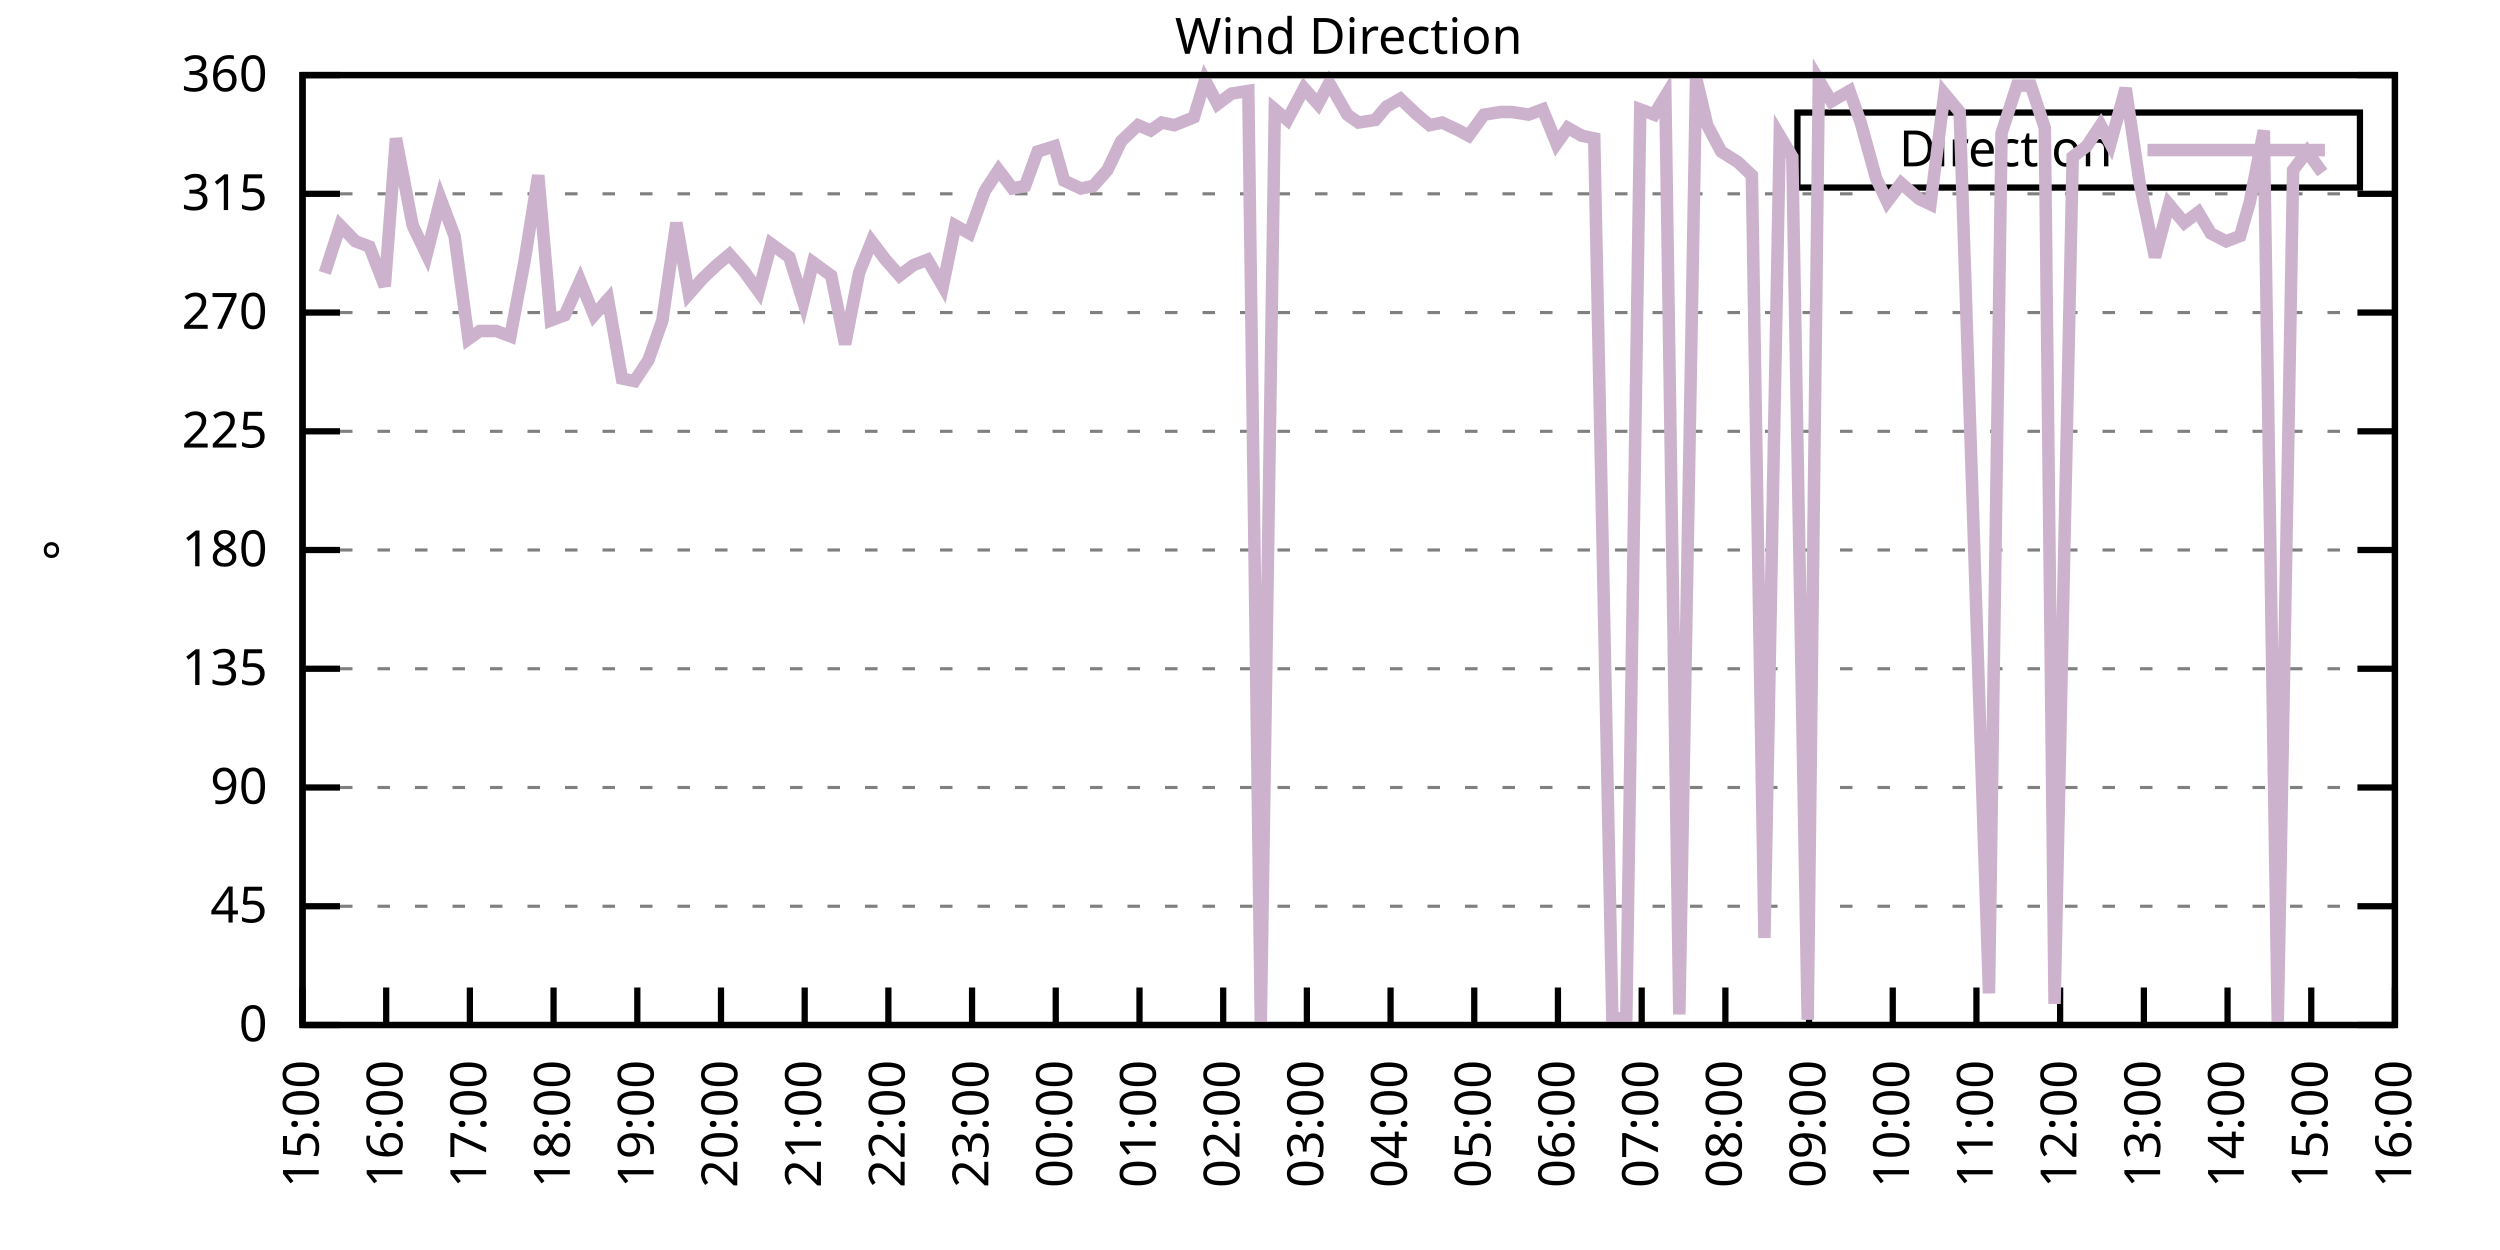
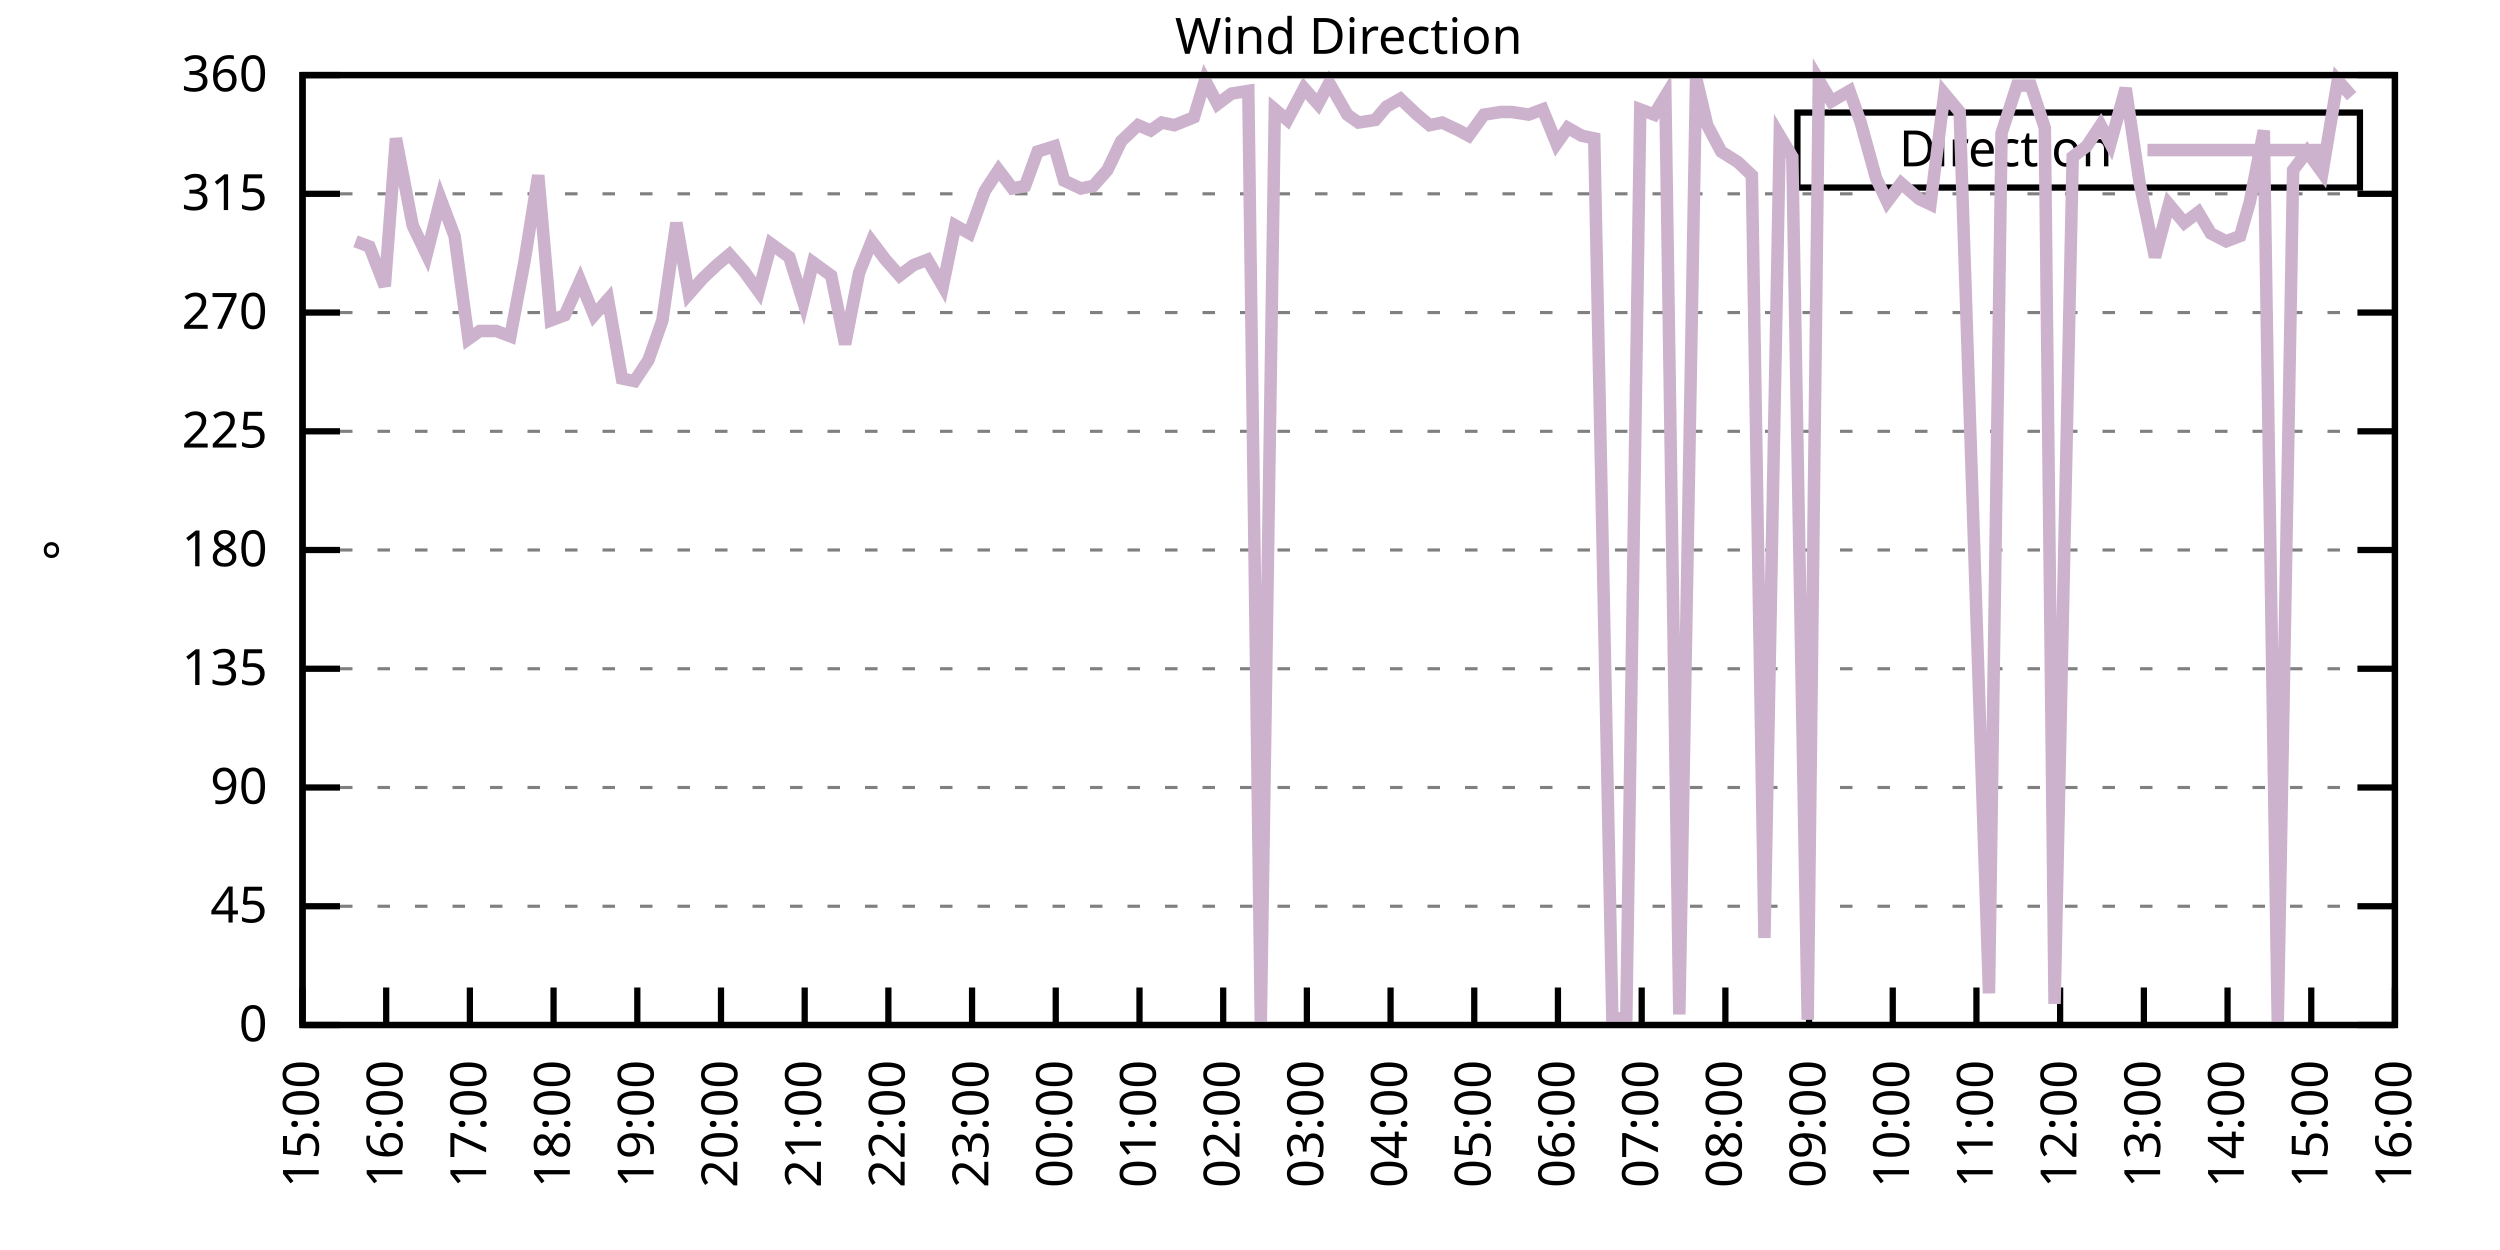
<svg xmlns="http://www.w3.org/2000/svg" xmlns:xlink="http://www.w3.org/1999/xlink" width="400" height="200" viewBox="0 0 400 200">
  <g id="gnuplot_canvas">
    <rect x="0" y="0" width="400" height="200" fill="none" />
    <defs>
      <circle id="gpDot" r="0.5" stroke-width="0.5" stroke="currentColor" />
      <path id="gpPt0" stroke-width="0.333" stroke="currentColor" d="M-1,0 h2 M0,-1 v2" />
      <path id="gpPt1" stroke-width="0.333" stroke="currentColor" d="M-1,-1 L1,1 M1,-1 L-1,1" />
      <path id="gpPt2" stroke-width="0.333" stroke="currentColor" d="M-1,0 L1,0 M0,-1 L0,1 M-1,-1 L1,1 M-1,1 L1,-1" />
      <rect id="gpPt3" stroke-width="0.333" stroke="currentColor" x="-1" y="-1" width="2" height="2" />
      <rect id="gpPt4" stroke-width="0.333" stroke="currentColor" fill="currentColor" x="-1" y="-1" width="2" height="2" />
      <circle id="gpPt5" stroke-width="0.333" stroke="currentColor" cx="0" cy="0" r="1" />
      <use xlink:href="#gpPt5" id="gpPt6" fill="currentColor" stroke="none" />
      <path id="gpPt7" stroke-width="0.333" stroke="currentColor" d="M0,-1.33 L-1.33,0.67 L1.33,0.67 z" />
      <use xlink:href="#gpPt7" id="gpPt8" fill="currentColor" stroke="none" />
      <use xlink:href="#gpPt7" id="gpPt9" stroke="currentColor" transform="rotate(180)" />
      <use xlink:href="#gpPt9" id="gpPt10" fill="currentColor" stroke="none" />
      <use xlink:href="#gpPt3" id="gpPt11" stroke="currentColor" transform="rotate(45)" />
      <use xlink:href="#gpPt11" id="gpPt12" fill="currentColor" stroke="none" />
      <path id="gpPt13" stroke-width="0.333" stroke="currentColor" d="M0,1.330 L1.265,0.411 L0.782,-1.067 L-0.782,-1.076 L-1.265,0.411 z" />
      <use xlink:href="#gpPt13" id="gpPt14" fill="currentColor" stroke="none" />
      <filter id="textbox" filterUnits="objectBoundingBox" x="0" y="0" height="1" width="1">
        <feFlood flood-color="white" flood-opacity="1" result="bgnd" />
        <feComposite in="SourceGraphic" in2="bgnd" operator="atop" />
      </filter>
      <filter id="greybox" filterUnits="objectBoundingBox" x="0" y="0" height="1" width="1">
        <feFlood flood-color="lightgrey" flood-opacity="1" result="grey" />
        <feComposite in="SourceGraphic" in2="grey" operator="atop" />
      </filter>
    </defs>
    <g fill="none" color="white" stroke="currentColor" stroke-width="1.00" stroke-linecap="butt" stroke-linejoin="miter">
</g>
    <g fill="none" color="black" stroke="currentColor" stroke-width="1.00" stroke-linecap="butt" stroke-linejoin="miter">
      <g stroke="none" shape-rendering="crispEdges">
        <polygon fill="rgb(255, 255, 255)" points="48.40,164.00 383.18,164.00 383.18,12.02 48.40,12.02 " />
      </g>
    </g>
    <g fill="none" color="black" stroke="currentColor" stroke-width="1.00" stroke-linecap="butt" stroke-linejoin="miter">
</g>
    <g fill="none" color="black" stroke="black" stroke-width="0.50" stroke-linecap="butt" stroke-linejoin="miter">
</g>
    <g fill="none" color="gray" stroke="currentColor" stroke-width="0.50" stroke-linecap="butt" stroke-linejoin="miter">
      <path stroke="gray" stroke-dasharray="2,4" class="gridline" d="M48.40,164.00 L383.19,164.00  " />
    </g>
    <g fill="none" color="gray" stroke="gray" stroke-width="1.00" stroke-linecap="butt" stroke-linejoin="miter">
</g>
    <g fill="none" color="black" stroke="currentColor" stroke-width="1.00" stroke-linecap="butt" stroke-linejoin="miter">
      <path stroke="black" d="M48.40,164.00 L54.40,164.00 M383.19,164.00 L377.19,164.00  " />
      <g transform="translate(42.80,166.60)" stroke="none" fill="black" font-family="Sans" font-size="8.00" text-anchor="end">
        <text>
          <tspan font-family="Sans"> 0</tspan>
        </text>
      </g>
    </g>
    <g fill="none" color="black" stroke="currentColor" stroke-width="1.00" stroke-linecap="butt" stroke-linejoin="miter">
</g>
    <g fill="none" color="black" stroke="black" stroke-width="0.50" stroke-linecap="butt" stroke-linejoin="miter">
</g>
    <g fill="none" color="gray" stroke="currentColor" stroke-width="0.50" stroke-linecap="butt" stroke-linejoin="miter">
      <path stroke="gray" stroke-dasharray="2,4" class="gridline" d="M48.40,145.00 L383.19,145.00  " />
    </g>
    <g fill="none" color="gray" stroke="gray" stroke-width="1.00" stroke-linecap="butt" stroke-linejoin="miter">
</g>
    <g fill="none" color="black" stroke="currentColor" stroke-width="1.00" stroke-linecap="butt" stroke-linejoin="miter">
      <path stroke="black" d="M48.40,145.00 L54.40,145.00 M383.19,145.00 L377.19,145.00  " />
      <g transform="translate(42.80,147.60)" stroke="none" fill="black" font-family="Sans" font-size="8.00" text-anchor="end">
        <text>
          <tspan font-family="Sans"> 45</tspan>
        </text>
      </g>
    </g>
    <g fill="none" color="black" stroke="currentColor" stroke-width="1.00" stroke-linecap="butt" stroke-linejoin="miter">
</g>
    <g fill="none" color="black" stroke="black" stroke-width="0.50" stroke-linecap="butt" stroke-linejoin="miter">
</g>
    <g fill="none" color="gray" stroke="currentColor" stroke-width="0.50" stroke-linecap="butt" stroke-linejoin="miter">
      <path stroke="gray" stroke-dasharray="2,4" class="gridline" d="M48.40,126.00 L383.19,126.00  " />
    </g>
    <g fill="none" color="gray" stroke="gray" stroke-width="1.00" stroke-linecap="butt" stroke-linejoin="miter">
</g>
    <g fill="none" color="black" stroke="currentColor" stroke-width="1.00" stroke-linecap="butt" stroke-linejoin="miter">
      <path stroke="black" d="M48.40,126.00 L54.40,126.00 M383.19,126.00 L377.19,126.00  " />
      <g transform="translate(42.80,128.60)" stroke="none" fill="black" font-family="Sans" font-size="8.00" text-anchor="end">
        <text>
          <tspan font-family="Sans"> 90</tspan>
        </text>
      </g>
    </g>
    <g fill="none" color="black" stroke="currentColor" stroke-width="1.00" stroke-linecap="butt" stroke-linejoin="miter">
</g>
    <g fill="none" color="black" stroke="black" stroke-width="0.50" stroke-linecap="butt" stroke-linejoin="miter">
</g>
    <g fill="none" color="gray" stroke="currentColor" stroke-width="0.50" stroke-linecap="butt" stroke-linejoin="miter">
      <path stroke="gray" stroke-dasharray="2,4" class="gridline" d="M48.40,107.00 L383.19,107.00  " />
    </g>
    <g fill="none" color="gray" stroke="gray" stroke-width="1.00" stroke-linecap="butt" stroke-linejoin="miter">
</g>
    <g fill="none" color="black" stroke="currentColor" stroke-width="1.00" stroke-linecap="butt" stroke-linejoin="miter">
      <path stroke="black" d="M48.40,107.00 L54.40,107.00 M383.19,107.00 L377.19,107.00  " />
      <g transform="translate(42.80,109.60)" stroke="none" fill="black" font-family="Sans" font-size="8.00" text-anchor="end">
        <text>
          <tspan font-family="Sans"> 135</tspan>
        </text>
      </g>
    </g>
    <g fill="none" color="black" stroke="currentColor" stroke-width="1.00" stroke-linecap="butt" stroke-linejoin="miter">
</g>
    <g fill="none" color="black" stroke="black" stroke-width="0.50" stroke-linecap="butt" stroke-linejoin="miter">
</g>
    <g fill="none" color="gray" stroke="currentColor" stroke-width="0.50" stroke-linecap="butt" stroke-linejoin="miter">
      <path stroke="gray" stroke-dasharray="2,4" class="gridline" d="M48.40,88.00 L383.19,88.00  " />
    </g>
    <g fill="none" color="gray" stroke="gray" stroke-width="1.00" stroke-linecap="butt" stroke-linejoin="miter">
</g>
    <g fill="none" color="black" stroke="currentColor" stroke-width="1.00" stroke-linecap="butt" stroke-linejoin="miter">
      <path stroke="black" d="M48.40,88.00 L54.40,88.00 M383.19,88.00 L377.19,88.00  " />
      <g transform="translate(42.80,90.60)" stroke="none" fill="black" font-family="Sans" font-size="8.00" text-anchor="end">
        <text>
          <tspan font-family="Sans"> 180</tspan>
        </text>
      </g>
    </g>
    <g fill="none" color="black" stroke="currentColor" stroke-width="1.00" stroke-linecap="butt" stroke-linejoin="miter">
</g>
    <g fill="none" color="black" stroke="black" stroke-width="0.50" stroke-linecap="butt" stroke-linejoin="miter">
</g>
    <g fill="none" color="gray" stroke="currentColor" stroke-width="0.50" stroke-linecap="butt" stroke-linejoin="miter">
      <path stroke="gray" stroke-dasharray="2,4" class="gridline" d="M48.40,69.01 L383.19,69.01  " />
    </g>
    <g fill="none" color="gray" stroke="gray" stroke-width="1.00" stroke-linecap="butt" stroke-linejoin="miter">
</g>
    <g fill="none" color="black" stroke="currentColor" stroke-width="1.00" stroke-linecap="butt" stroke-linejoin="miter">
      <path stroke="black" d="M48.40,69.01 L54.40,69.01 M383.19,69.01 L377.19,69.01  " />
      <g transform="translate(42.80,71.61)" stroke="none" fill="black" font-family="Sans" font-size="8.00" text-anchor="end">
        <text>
          <tspan font-family="Sans"> 225</tspan>
        </text>
      </g>
    </g>
    <g fill="none" color="black" stroke="currentColor" stroke-width="1.00" stroke-linecap="butt" stroke-linejoin="miter">
</g>
    <g fill="none" color="black" stroke="black" stroke-width="0.50" stroke-linecap="butt" stroke-linejoin="miter">
</g>
    <g fill="none" color="gray" stroke="currentColor" stroke-width="0.50" stroke-linecap="butt" stroke-linejoin="miter">
      <path stroke="gray" stroke-dasharray="2,4" class="gridline" d="M48.40,50.01 L383.19,50.01  " />
    </g>
    <g fill="none" color="gray" stroke="gray" stroke-width="1.00" stroke-linecap="butt" stroke-linejoin="miter">
</g>
    <g fill="none" color="black" stroke="currentColor" stroke-width="1.00" stroke-linecap="butt" stroke-linejoin="miter">
      <path stroke="black" d="M48.40,50.01 L54.40,50.01 M383.19,50.01 L377.19,50.01  " />
      <g transform="translate(42.80,52.61)" stroke="none" fill="black" font-family="Sans" font-size="8.00" text-anchor="end">
        <text>
          <tspan font-family="Sans"> 270</tspan>
        </text>
      </g>
    </g>
    <g fill="none" color="black" stroke="currentColor" stroke-width="1.00" stroke-linecap="butt" stroke-linejoin="miter">
</g>
    <g fill="none" color="black" stroke="black" stroke-width="0.50" stroke-linecap="butt" stroke-linejoin="miter">
</g>
    <g fill="none" color="gray" stroke="currentColor" stroke-width="0.50" stroke-linecap="butt" stroke-linejoin="miter">
      <path stroke="gray" stroke-dasharray="2,4" class="gridline" d="M48.40,31.01 L383.19,31.01  " />
    </g>
    <g fill="none" color="gray" stroke="gray" stroke-width="1.00" stroke-linecap="butt" stroke-linejoin="miter">
</g>
    <g fill="none" color="black" stroke="currentColor" stroke-width="1.00" stroke-linecap="butt" stroke-linejoin="miter">
      <path stroke="black" d="M48.40,31.01 L54.40,31.01 M383.19,31.01 L377.19,31.01  " />
      <g transform="translate(42.80,33.61)" stroke="none" fill="black" font-family="Sans" font-size="8.00" text-anchor="end">
        <text>
          <tspan font-family="Sans"> 315</tspan>
        </text>
      </g>
    </g>
    <g fill="none" color="black" stroke="currentColor" stroke-width="1.00" stroke-linecap="butt" stroke-linejoin="miter">
</g>
    <g fill="none" color="black" stroke="black" stroke-width="0.50" stroke-linecap="butt" stroke-linejoin="miter">
</g>
    <g fill="none" color="gray" stroke="currentColor" stroke-width="0.50" stroke-linecap="butt" stroke-linejoin="miter">
      <path stroke="gray" stroke-dasharray="2,4" class="gridline" d="M48.40,12.01 L383.19,12.01  " />
    </g>
    <g fill="none" color="gray" stroke="gray" stroke-width="1.00" stroke-linecap="butt" stroke-linejoin="miter">
</g>
    <g fill="none" color="black" stroke="currentColor" stroke-width="1.00" stroke-linecap="butt" stroke-linejoin="miter">
      <path stroke="black" d="M48.40,12.01 L54.40,12.01 M383.19,12.01 L377.19,12.01  " />
      <g transform="translate(42.80,14.61)" stroke="none" fill="black" font-family="Sans" font-size="8.00" text-anchor="end">
        <text>
          <tspan font-family="Sans"> 360</tspan>
        </text>
      </g>
    </g>
    <g fill="none" color="black" stroke="currentColor" stroke-width="1.00" stroke-linecap="butt" stroke-linejoin="miter">
      <path stroke="black" d="M48.40,164.00 L48.40,158.00  " />
      <g transform="translate(51.00,169.60) rotate(270.00)" stroke="none" fill="black" font-family="Sans" font-size="8.00" text-anchor="end">
        <text>
          <tspan font-family="Sans">15:00</tspan>
        </text>
      </g>
    </g>
    <g fill="none" color="black" stroke="currentColor" stroke-width="1.00" stroke-linecap="butt" stroke-linejoin="miter">
      <path stroke="black" d="M61.79,164.00 L61.79,158.00  " />
      <g transform="translate(64.39,169.60) rotate(270.00)" stroke="none" fill="black" font-family="Sans" font-size="8.00" text-anchor="end">
        <text>
          <tspan font-family="Sans">16:00</tspan>
        </text>
      </g>
    </g>
    <g fill="none" color="black" stroke="currentColor" stroke-width="1.00" stroke-linecap="butt" stroke-linejoin="miter">
      <path stroke="black" d="M75.18,164.00 L75.18,158.00  " />
      <g transform="translate(77.78,169.60) rotate(270.00)" stroke="none" fill="black" font-family="Sans" font-size="8.00" text-anchor="end">
        <text>
          <tspan font-family="Sans">17:00</tspan>
        </text>
      </g>
    </g>
    <g fill="none" color="black" stroke="currentColor" stroke-width="1.00" stroke-linecap="butt" stroke-linejoin="miter">
      <path stroke="black" d="M88.57,164.00 L88.57,158.00  " />
      <g transform="translate(91.17,169.60) rotate(270.00)" stroke="none" fill="black" font-family="Sans" font-size="8.00" text-anchor="end">
        <text>
          <tspan font-family="Sans">18:00</tspan>
        </text>
      </g>
    </g>
    <g fill="none" color="black" stroke="currentColor" stroke-width="1.00" stroke-linecap="butt" stroke-linejoin="miter">
      <path stroke="black" d="M101.97,164.00 L101.97,158.00  " />
      <g transform="translate(104.57,169.60) rotate(270.00)" stroke="none" fill="black" font-family="Sans" font-size="8.00" text-anchor="end">
        <text>
          <tspan font-family="Sans">19:00</tspan>
        </text>
      </g>
    </g>
    <g fill="none" color="black" stroke="currentColor" stroke-width="1.00" stroke-linecap="butt" stroke-linejoin="miter">
      <path stroke="black" d="M115.36,164.00 L115.36,158.00  " />
      <g transform="translate(117.96,169.60) rotate(270.00)" stroke="none" fill="black" font-family="Sans" font-size="8.00" text-anchor="end">
        <text>
          <tspan font-family="Sans">20:00</tspan>
        </text>
      </g>
    </g>
    <g fill="none" color="black" stroke="currentColor" stroke-width="1.00" stroke-linecap="butt" stroke-linejoin="miter">
      <path stroke="black" d="M128.75,164.00 L128.75,158.00  " />
      <g transform="translate(131.35,169.60) rotate(270.00)" stroke="none" fill="black" font-family="Sans" font-size="8.00" text-anchor="end">
        <text>
          <tspan font-family="Sans">21:00</tspan>
        </text>
      </g>
    </g>
    <g fill="none" color="black" stroke="currentColor" stroke-width="1.00" stroke-linecap="butt" stroke-linejoin="miter">
      <path stroke="black" d="M142.14,164.00 L142.14,158.00  " />
      <g transform="translate(144.74,169.60) rotate(270.00)" stroke="none" fill="black" font-family="Sans" font-size="8.00" text-anchor="end">
        <text>
          <tspan font-family="Sans">22:00</tspan>
        </text>
      </g>
    </g>
    <g fill="none" color="black" stroke="currentColor" stroke-width="1.00" stroke-linecap="butt" stroke-linejoin="miter">
      <path stroke="black" d="M155.53,164.00 L155.53,158.00  " />
      <g transform="translate(158.13,169.60) rotate(270.00)" stroke="none" fill="black" font-family="Sans" font-size="8.00" text-anchor="end">
        <text>
          <tspan font-family="Sans">23:00</tspan>
        </text>
      </g>
    </g>
    <g fill="none" color="black" stroke="currentColor" stroke-width="1.00" stroke-linecap="butt" stroke-linejoin="miter">
      <path stroke="black" d="M168.92,164.00 L168.92,158.00  " />
      <g transform="translate(171.52,169.60) rotate(270.00)" stroke="none" fill="black" font-family="Sans" font-size="8.00" text-anchor="end">
        <text>
          <tspan font-family="Sans">00:00</tspan>
        </text>
      </g>
    </g>
    <g fill="none" color="black" stroke="currentColor" stroke-width="1.00" stroke-linecap="butt" stroke-linejoin="miter">
      <path stroke="black" d="M182.32,164.00 L182.32,158.00  " />
      <g transform="translate(184.92,169.60) rotate(270.00)" stroke="none" fill="black" font-family="Sans" font-size="8.00" text-anchor="end">
        <text>
          <tspan font-family="Sans">01:00</tspan>
        </text>
      </g>
    </g>
    <g fill="none" color="black" stroke="currentColor" stroke-width="1.00" stroke-linecap="butt" stroke-linejoin="miter">
      <path stroke="black" d="M195.71,164.00 L195.71,158.00  " />
      <g transform="translate(198.31,169.60) rotate(270.00)" stroke="none" fill="black" font-family="Sans" font-size="8.00" text-anchor="end">
        <text>
          <tspan font-family="Sans">02:00</tspan>
        </text>
      </g>
    </g>
    <g fill="none" color="black" stroke="currentColor" stroke-width="1.00" stroke-linecap="butt" stroke-linejoin="miter">
      <path stroke="black" d="M209.10,164.00 L209.10,158.00  " />
      <g transform="translate(211.70,169.60) rotate(270.00)" stroke="none" fill="black" font-family="Sans" font-size="8.00" text-anchor="end">
        <text>
          <tspan font-family="Sans">03:00</tspan>
        </text>
      </g>
    </g>
    <g fill="none" color="black" stroke="currentColor" stroke-width="1.00" stroke-linecap="butt" stroke-linejoin="miter">
      <path stroke="black" d="M222.49,164.00 L222.49,158.00  " />
      <g transform="translate(225.09,169.60) rotate(270.00)" stroke="none" fill="black" font-family="Sans" font-size="8.00" text-anchor="end">
        <text>
          <tspan font-family="Sans">04:00</tspan>
        </text>
      </g>
    </g>
    <g fill="none" color="black" stroke="currentColor" stroke-width="1.00" stroke-linecap="butt" stroke-linejoin="miter">
      <path stroke="black" d="M235.88,164.00 L235.88,158.00  " />
      <g transform="translate(238.48,169.60) rotate(270.00)" stroke="none" fill="black" font-family="Sans" font-size="8.00" text-anchor="end">
        <text>
          <tspan font-family="Sans">05:00</tspan>
        </text>
      </g>
    </g>
    <g fill="none" color="black" stroke="currentColor" stroke-width="1.00" stroke-linecap="butt" stroke-linejoin="miter">
      <path stroke="black" d="M249.27,164.00 L249.27,158.00  " />
      <g transform="translate(251.87,169.60) rotate(270.00)" stroke="none" fill="black" font-family="Sans" font-size="8.00" text-anchor="end">
        <text>
          <tspan font-family="Sans">06:00</tspan>
        </text>
      </g>
    </g>
    <g fill="none" color="black" stroke="currentColor" stroke-width="1.00" stroke-linecap="butt" stroke-linejoin="miter">
      <path stroke="black" d="M262.67,164.00 L262.67,158.00  " />
      <g transform="translate(265.27,169.60) rotate(270.00)" stroke="none" fill="black" font-family="Sans" font-size="8.00" text-anchor="end">
        <text>
          <tspan font-family="Sans">07:00</tspan>
        </text>
      </g>
    </g>
    <g fill="none" color="black" stroke="currentColor" stroke-width="1.00" stroke-linecap="butt" stroke-linejoin="miter">
      <path stroke="black" d="M276.06,164.00 L276.06,158.00  " />
      <g transform="translate(278.66,169.60) rotate(270.00)" stroke="none" fill="black" font-family="Sans" font-size="8.00" text-anchor="end">
        <text>
          <tspan font-family="Sans">08:00</tspan>
        </text>
      </g>
    </g>
    <g fill="none" color="black" stroke="currentColor" stroke-width="1.00" stroke-linecap="butt" stroke-linejoin="miter">
      <path stroke="black" d="M289.45,164.00 L289.45,158.00  " />
      <g transform="translate(292.05,169.60) rotate(270.00)" stroke="none" fill="black" font-family="Sans" font-size="8.00" text-anchor="end">
        <text>
          <tspan font-family="Sans">09:00</tspan>
        </text>
      </g>
    </g>
    <g fill="none" color="black" stroke="currentColor" stroke-width="1.00" stroke-linecap="butt" stroke-linejoin="miter">
      <path stroke="black" d="M302.84,164.00 L302.84,158.00  " />
      <g transform="translate(305.44,169.60) rotate(270.00)" stroke="none" fill="black" font-family="Sans" font-size="8.00" text-anchor="end">
        <text>
          <tspan font-family="Sans">10:00</tspan>
        </text>
      </g>
    </g>
    <g fill="none" color="black" stroke="currentColor" stroke-width="1.00" stroke-linecap="butt" stroke-linejoin="miter">
      <path stroke="black" d="M316.23,164.00 L316.23,158.00  " />
      <g transform="translate(318.83,169.60) rotate(270.00)" stroke="none" fill="black" font-family="Sans" font-size="8.00" text-anchor="end">
        <text>
          <tspan font-family="Sans">11:00</tspan>
        </text>
      </g>
    </g>
    <g fill="none" color="black" stroke="currentColor" stroke-width="1.00" stroke-linecap="butt" stroke-linejoin="miter">
      <path stroke="black" d="M329.62,164.00 L329.62,158.00  " />
      <g transform="translate(332.22,169.60) rotate(270.00)" stroke="none" fill="black" font-family="Sans" font-size="8.00" text-anchor="end">
        <text>
          <tspan font-family="Sans">12:00</tspan>
        </text>
      </g>
    </g>
    <g fill="none" color="black" stroke="currentColor" stroke-width="1.00" stroke-linecap="butt" stroke-linejoin="miter">
      <path stroke="black" d="M343.02,164.00 L343.02,158.00  " />
      <g transform="translate(345.62,169.60) rotate(270.00)" stroke="none" fill="black" font-family="Sans" font-size="8.00" text-anchor="end">
        <text>
          <tspan font-family="Sans">13:00</tspan>
        </text>
      </g>
    </g>
    <g fill="none" color="black" stroke="currentColor" stroke-width="1.00" stroke-linecap="butt" stroke-linejoin="miter">
      <path stroke="black" d="M356.41,164.00 L356.41,158.00  " />
      <g transform="translate(359.01,169.60) rotate(270.00)" stroke="none" fill="black" font-family="Sans" font-size="8.00" text-anchor="end">
        <text>
          <tspan font-family="Sans">14:00</tspan>
        </text>
      </g>
    </g>
    <g fill="none" color="black" stroke="currentColor" stroke-width="1.00" stroke-linecap="butt" stroke-linejoin="miter">
      <path stroke="black" d="M369.80,164.00 L369.80,158.00  " />
      <g transform="translate(372.40,169.60) rotate(270.00)" stroke="none" fill="black" font-family="Sans" font-size="8.00" text-anchor="end">
        <text>
          <tspan font-family="Sans">15:00</tspan>
        </text>
      </g>
    </g>
    <g fill="none" color="black" stroke="currentColor" stroke-width="1.00" stroke-linecap="butt" stroke-linejoin="miter">
      <path stroke="black" d="M383.19,164.00 L383.19,158.00  " />
      <g transform="translate(385.79,169.60) rotate(270.00)" stroke="none" fill="black" font-family="Sans" font-size="8.00" text-anchor="end">
        <text>
          <tspan font-family="Sans">16:00</tspan>
        </text>
      </g>
    </g>
    <g fill="none" color="black" stroke="currentColor" stroke-width="1.00" stroke-linecap="butt" stroke-linejoin="miter">
</g>
    <g fill="none" color="black" stroke="currentColor" stroke-width="1.00" stroke-linecap="butt" stroke-linejoin="miter">
      <path stroke="black" d="M48.40,12.01 L48.40,164.00 L383.19,164.00 L383.19,12.01 L48.40,12.01 Z  " />
    </g>
    <g fill="none" color="black" stroke="currentColor" stroke-width="1.00" stroke-linecap="butt" stroke-linejoin="miter">
</g>
    <g fill="none" color="black" stroke="currentColor" stroke-width="1.00" stroke-linecap="butt" stroke-linejoin="miter">
      <path stroke="black" d="M287.59,30.01 L287.59,18.01 L377.59,18.01 L377.59,30.01 L287.59,30.01 Z  " />
    </g>
    <g id="Wind_direction_plot_1">
      <g fill="none" color="white" stroke="black" stroke-width="2.00" stroke-linecap="butt" stroke-linejoin="miter">
</g>
      <g fill="none" color="black" stroke="currentColor" stroke-width="2.00" stroke-linecap="butt" stroke-linejoin="miter">
        <g transform="translate(337.99,26.61)" stroke="none" fill="black" font-family="Sans" font-size="8.00" text-anchor="end">
          <text>
            <tspan font-family="Sans">Direction</tspan>
          </text>
        </g>
      </g>
      <g fill="none" color="black" stroke="currentColor" stroke-width="2.00" stroke-linecap="butt" stroke-linejoin="miter">
-         <path stroke="rgb(204, 178, 204)" d="M343.59,24.01 L371.99,24.01 M51.97,43.67 L54.43,36.08 L56.88,38.61 L59.11,39.45 L61.57,45.79 L63.35,22.14   L66.03,36.08 L68.26,40.72 L70.50,31.85 L72.73,37.76 L74.96,54.23 L76.75,52.96 L79.42,52.96 L81.66,53.81   L83.89,41.99 L86.12,28.05 L88.13,51.27 L90.36,50.43 L92.82,44.94 L95.05,50.43 L97.28,47.90 L99.51,60.56   L101.52,60.98 L103.75,57.61 L105.98,51.27 L108.22,35.65 L110.22,47.05 L112.46,44.52 L114.69,42.41 L116.70,40.72   L118.93,43.25 L121.38,46.63 L123.39,39.03 L126.29,41.14 L128.53,48.32 L130.09,41.99 L132.99,44.10 L135.22,55.07   L137.45,43.67 L139.46,38.61 L141.69,41.56 L143.93,44.10 L146.16,42.41 L148.39,41.56 L150.85,45.79 L152.85,36.08   L155.09,37.34 L157.54,30.59 L159.77,27.21 L162.01,30.16 L164.01,29.74 L166.02,24.25 L168.70,23.41 L170.26,28.90   L172.94,30.16 L174.95,29.74 L177.18,27.21 L179.41,22.56 L182.09,20.03 L184.10,20.88 L185.89,19.61 L187.90,20.03   L191.02,18.77 L192.81,12.85 L194.81,16.65 L197.05,14.97 L199.73,14.54 L201.73,163.58 L203.97,17.50 L205.97,19.19   L208.65,14.12 L210.88,16.65 L212.67,13.28 L215.57,18.34 L217.36,19.61 L220.04,19.19 L221.82,17.08 L224.05,15.81   L226.73,18.34 L228.74,20.03 L230.75,19.61 L233.43,20.88 L234.99,21.72 L237.44,18.34 L240.12,17.92 L241.91,17.92   L244.59,18.34 L246.82,17.50 L249.05,22.99 L250.84,20.45 L253.07,21.72 L255.08,22.14 L257.98,163.16 L260.21,162.73   L262.44,17.50 L264.67,18.34 L266.46,15.39 L268.69,162.31 L271.37,12.43 L273.16,20.03 L275.39,24.25 L278.07,25.94   L280.30,28.05 L282.31,150.07 L284.76,21.72 L286.77,25.10 L289.23,163.16 L291.01,12.85 L293.02,16.23 L295.92,14.54   L297.71,19.61 L300.16,28.48 L301.95,32.28 L304.18,29.32 L307.08,31.85 L308.87,32.70 L311.10,14.97 L313.55,17.92   L318.24,158.93 L320.25,21.30 L322.70,13.70 L324.94,13.70 L327.17,20.45 L328.73,160.62 L331.63,25.10 L333.86,23.41   L336.10,20.03 L337.66,22.99 L340.11,14.12 L342.35,29.32 L344.80,41.14 L347.03,32.70 L349.49,35.65 L351.72,33.96   L353.73,37.34 L356.18,38.61 L358.42,37.76 L359.98,32.28 L362.21,20.88 L364.44,163.58 L366.90,27.21 L369.13,24.25   L371.58,27.63  " />
+         <path stroke="rgb(204, 178, 204)" d="M343.59,24.01 L371.99,24.01 M56.88,38.61 L59.11,39.45 L61.57,45.79 L63.35,22.14 L66.03,36.08 L68.26,40.72   L70.50,31.85 L72.73,37.76 L74.96,54.23 L76.75,52.96 L79.42,52.96 L81.66,53.81 L83.89,41.99 L86.12,28.05   L88.13,51.27 L90.36,50.43 L92.82,44.94 L95.05,50.43 L97.28,47.90 L99.51,60.56 L101.52,60.98 L103.75,57.61   L105.98,51.27 L108.22,35.65 L110.22,47.05 L112.46,44.52 L114.69,42.41 L116.70,40.72 L118.93,43.25 L121.38,46.63   L123.39,39.03 L126.29,41.14 L128.53,48.32 L130.09,41.99 L132.99,44.10 L135.22,55.07 L137.45,43.67 L139.46,38.61   L141.69,41.56 L143.93,44.10 L146.16,42.41 L148.39,41.56 L150.85,45.79 L152.85,36.08 L155.09,37.34 L157.54,30.59   L159.77,27.21 L162.01,30.16 L164.01,29.74 L166.02,24.25 L168.70,23.41 L170.26,28.90 L172.94,30.16 L174.95,29.74   L177.18,27.21 L179.41,22.56 L182.09,20.03 L184.10,20.88 L185.89,19.61 L187.90,20.03 L191.02,18.77 L192.81,12.85   L194.81,16.65 L197.05,14.97 L199.73,14.54 L201.73,163.58 L203.97,17.50 L205.97,19.19 L208.65,14.12 L210.88,16.65   L212.67,13.28 L215.57,18.34 L217.36,19.61 L220.04,19.19 L221.82,17.08 L224.05,15.81 L226.73,18.34 L228.74,20.03   L230.75,19.61 L233.43,20.88 L234.99,21.72 L237.44,18.34 L240.12,17.92 L241.91,17.92 L244.59,18.34 L246.82,17.50   L249.05,22.99 L250.84,20.45 L253.07,21.72 L255.08,22.14 L257.98,163.16 L260.21,162.73 L262.44,17.50 L264.67,18.34   L266.46,15.39 L268.69,162.31 L271.37,12.43 L273.16,20.03 L275.39,24.25 L278.07,25.94 L280.30,28.05 L282.31,150.07   L284.76,21.72 L286.77,25.10 L289.23,163.16 L291.01,12.85 L293.02,16.23 L295.92,14.54 L297.71,19.61 L300.16,28.48   L301.95,32.28 L304.18,29.32 L307.08,31.85 L308.87,32.70 L311.10,14.97 L313.55,17.92 L318.24,158.93 L320.25,21.30   L322.70,13.70 L324.94,13.70 L327.17,20.45 L328.73,160.62 L331.63,25.10 L333.86,23.41 L336.10,20.03 L337.66,22.99   L340.11,14.12 L342.35,29.32 L344.80,41.14 L347.03,32.70 L349.49,35.65 L351.72,33.96 L353.73,37.34 L356.18,38.61   L358.42,37.76 L359.98,32.28 L362.21,20.88 L364.44,163.58 L366.90,27.21 L369.13,24.25 L371.58,27.63 L374.04,12.85   L376.27,15.39  " />
      </g>
    </g>
    <g fill="none" color="black" stroke="currentColor" stroke-width="2.00" stroke-linecap="butt" stroke-linejoin="miter">
</g>
    <g fill="none" color="black" stroke="black" stroke-width="1.00" stroke-linecap="butt" stroke-linejoin="miter">
</g>
    <g fill="none" color="black" stroke="currentColor" stroke-width="1.00" stroke-linecap="butt" stroke-linejoin="miter">
      <path stroke="black" d="M48.40,12.01 L48.40,164.00 L383.19,164.00 L383.19,12.01 L48.40,12.01 Z  " />
      <g transform="translate(12.80,88.01) rotate(270.00)" stroke="none" fill="black" font-family="Sans" font-size="8.00" text-anchor="middle">
        <text>
          <tspan font-family="Sans">°</tspan>
        </text>
      </g>
    </g>
    <g fill="none" color="black" stroke="currentColor" stroke-width="1.00" stroke-linecap="butt" stroke-linejoin="miter">
</g>
    <g fill="none" color="black" stroke="currentColor" stroke-width="1.00" stroke-linecap="butt" stroke-linejoin="miter">
      <g transform="translate(215.79,8.61)" stroke="none" fill="black" font-family="Sans" font-size="8.00" text-anchor="middle">
        <text>
          <tspan font-family="Sans">Wind Direction</tspan>
        </text>
      </g>
    </g>
    <g fill="none" color="black" stroke="currentColor" stroke-width="1.00" stroke-linecap="butt" stroke-linejoin="miter">
</g>
  </g>
</svg>
